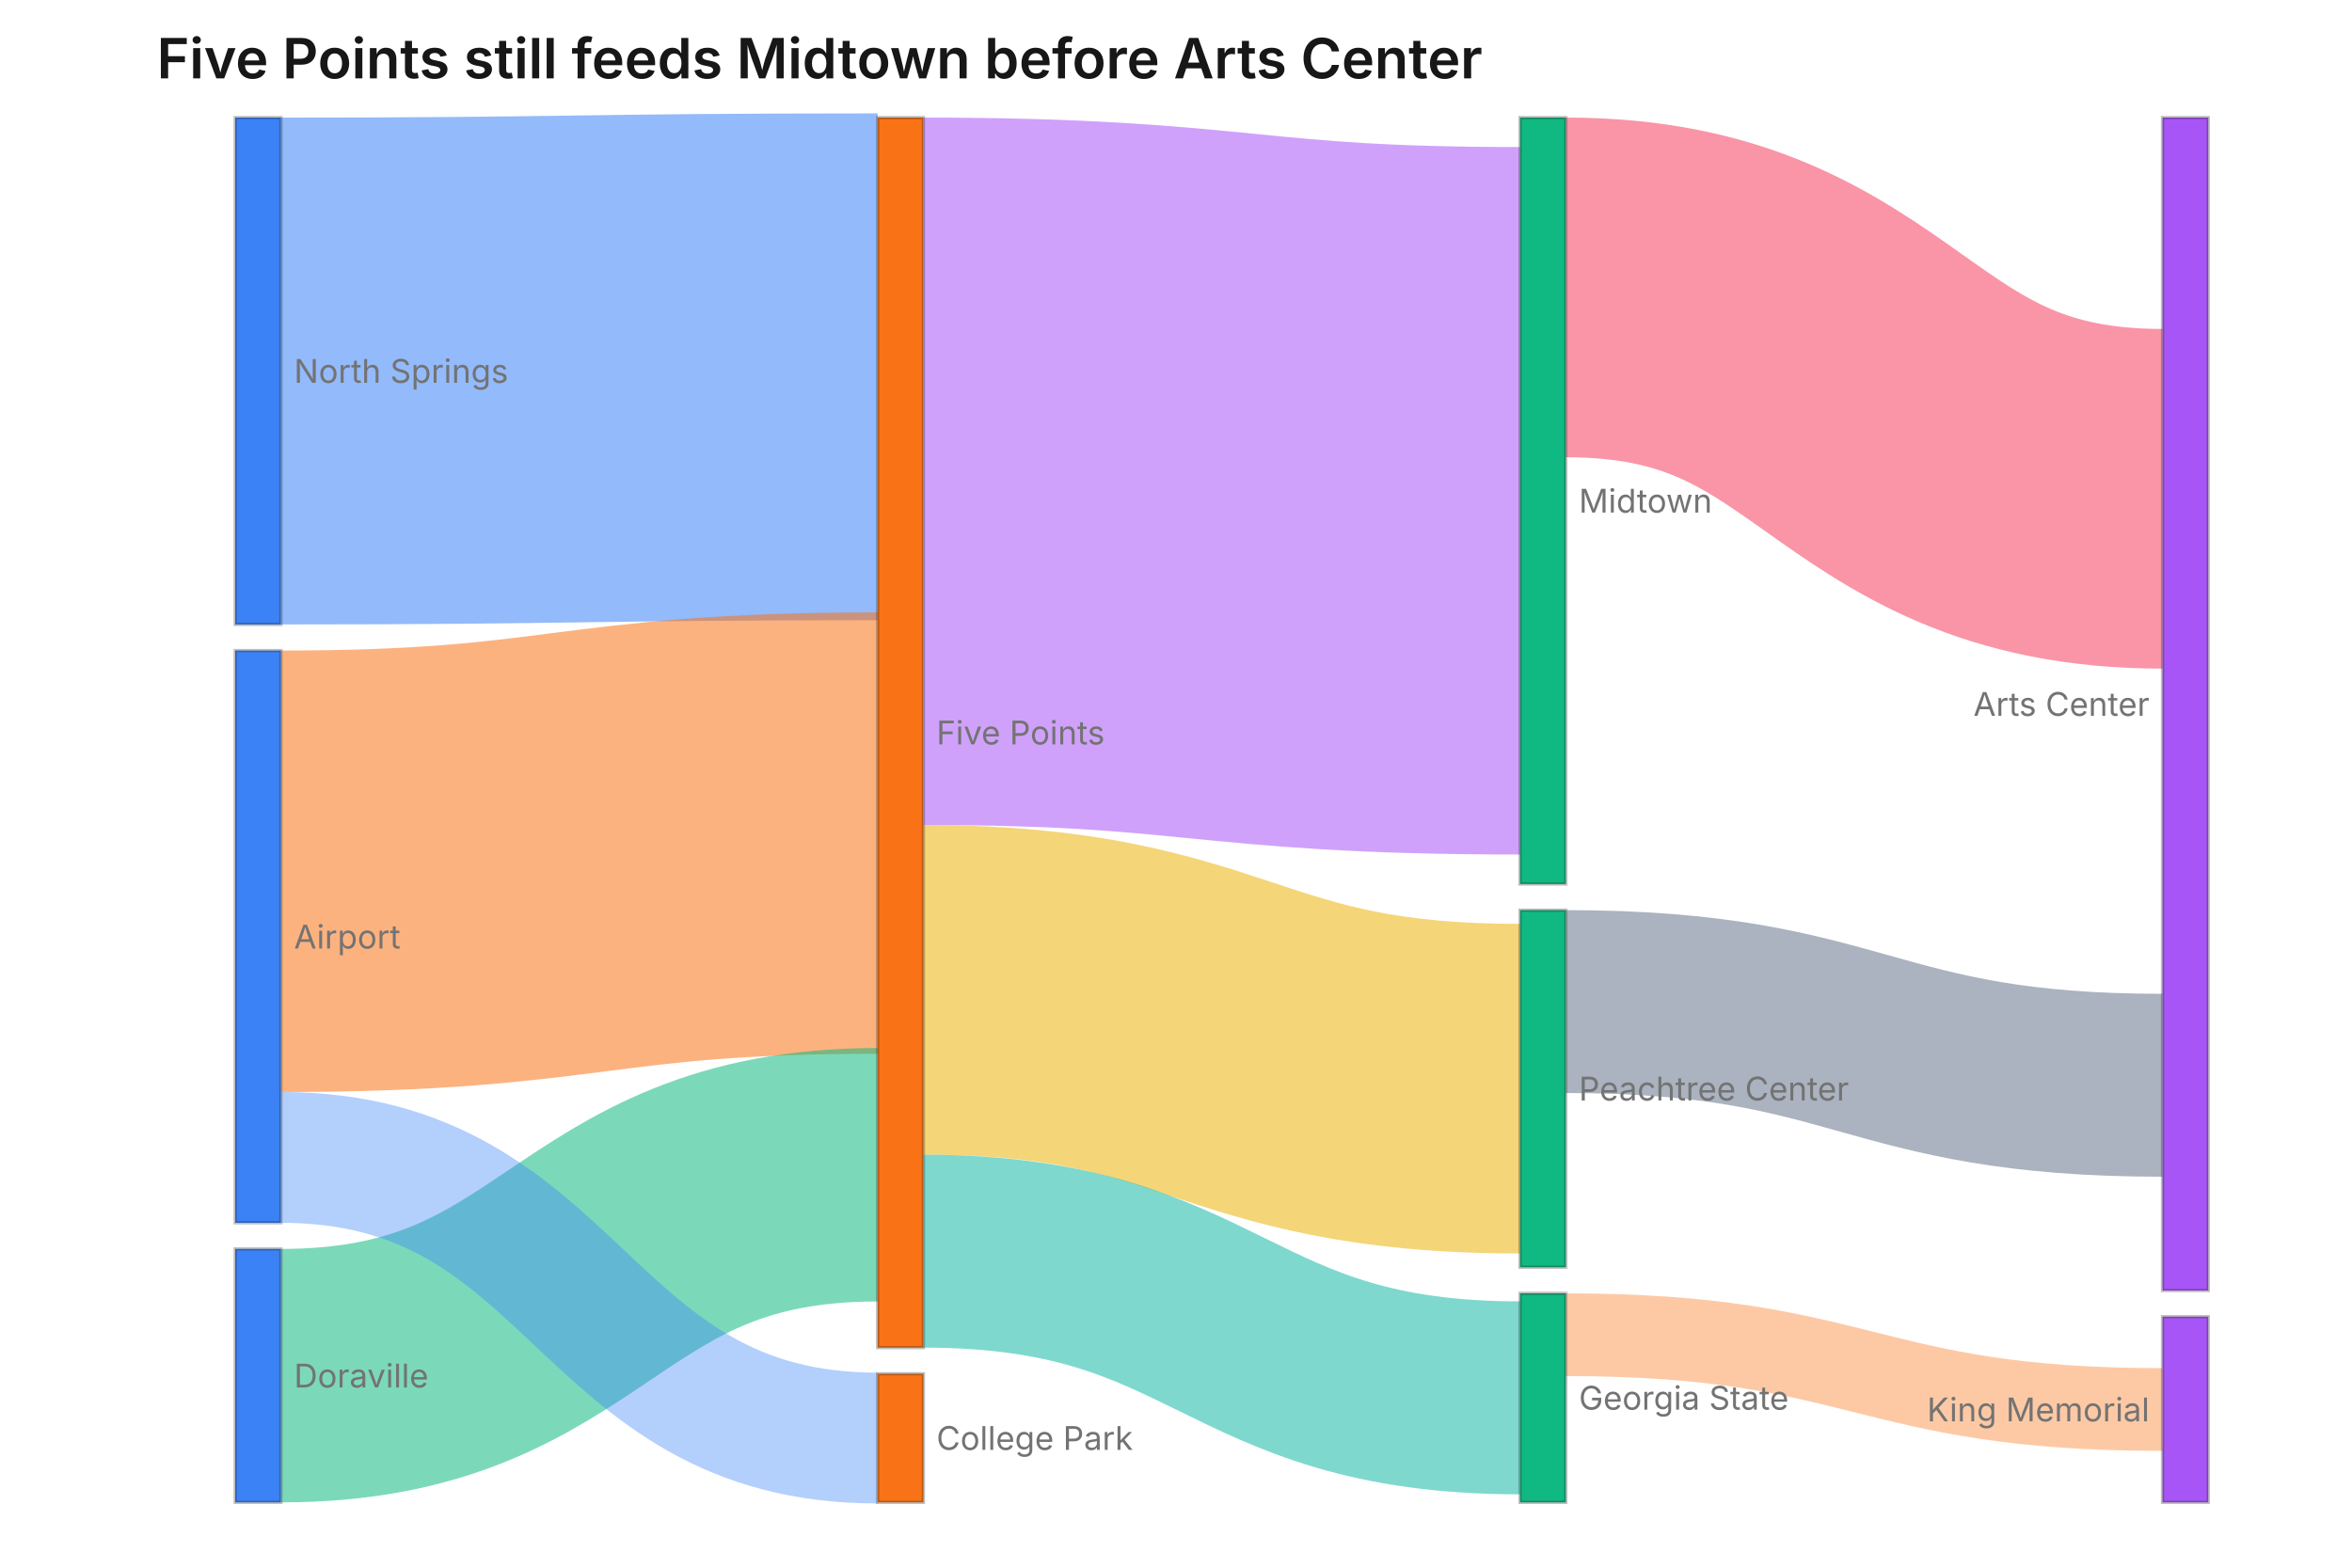
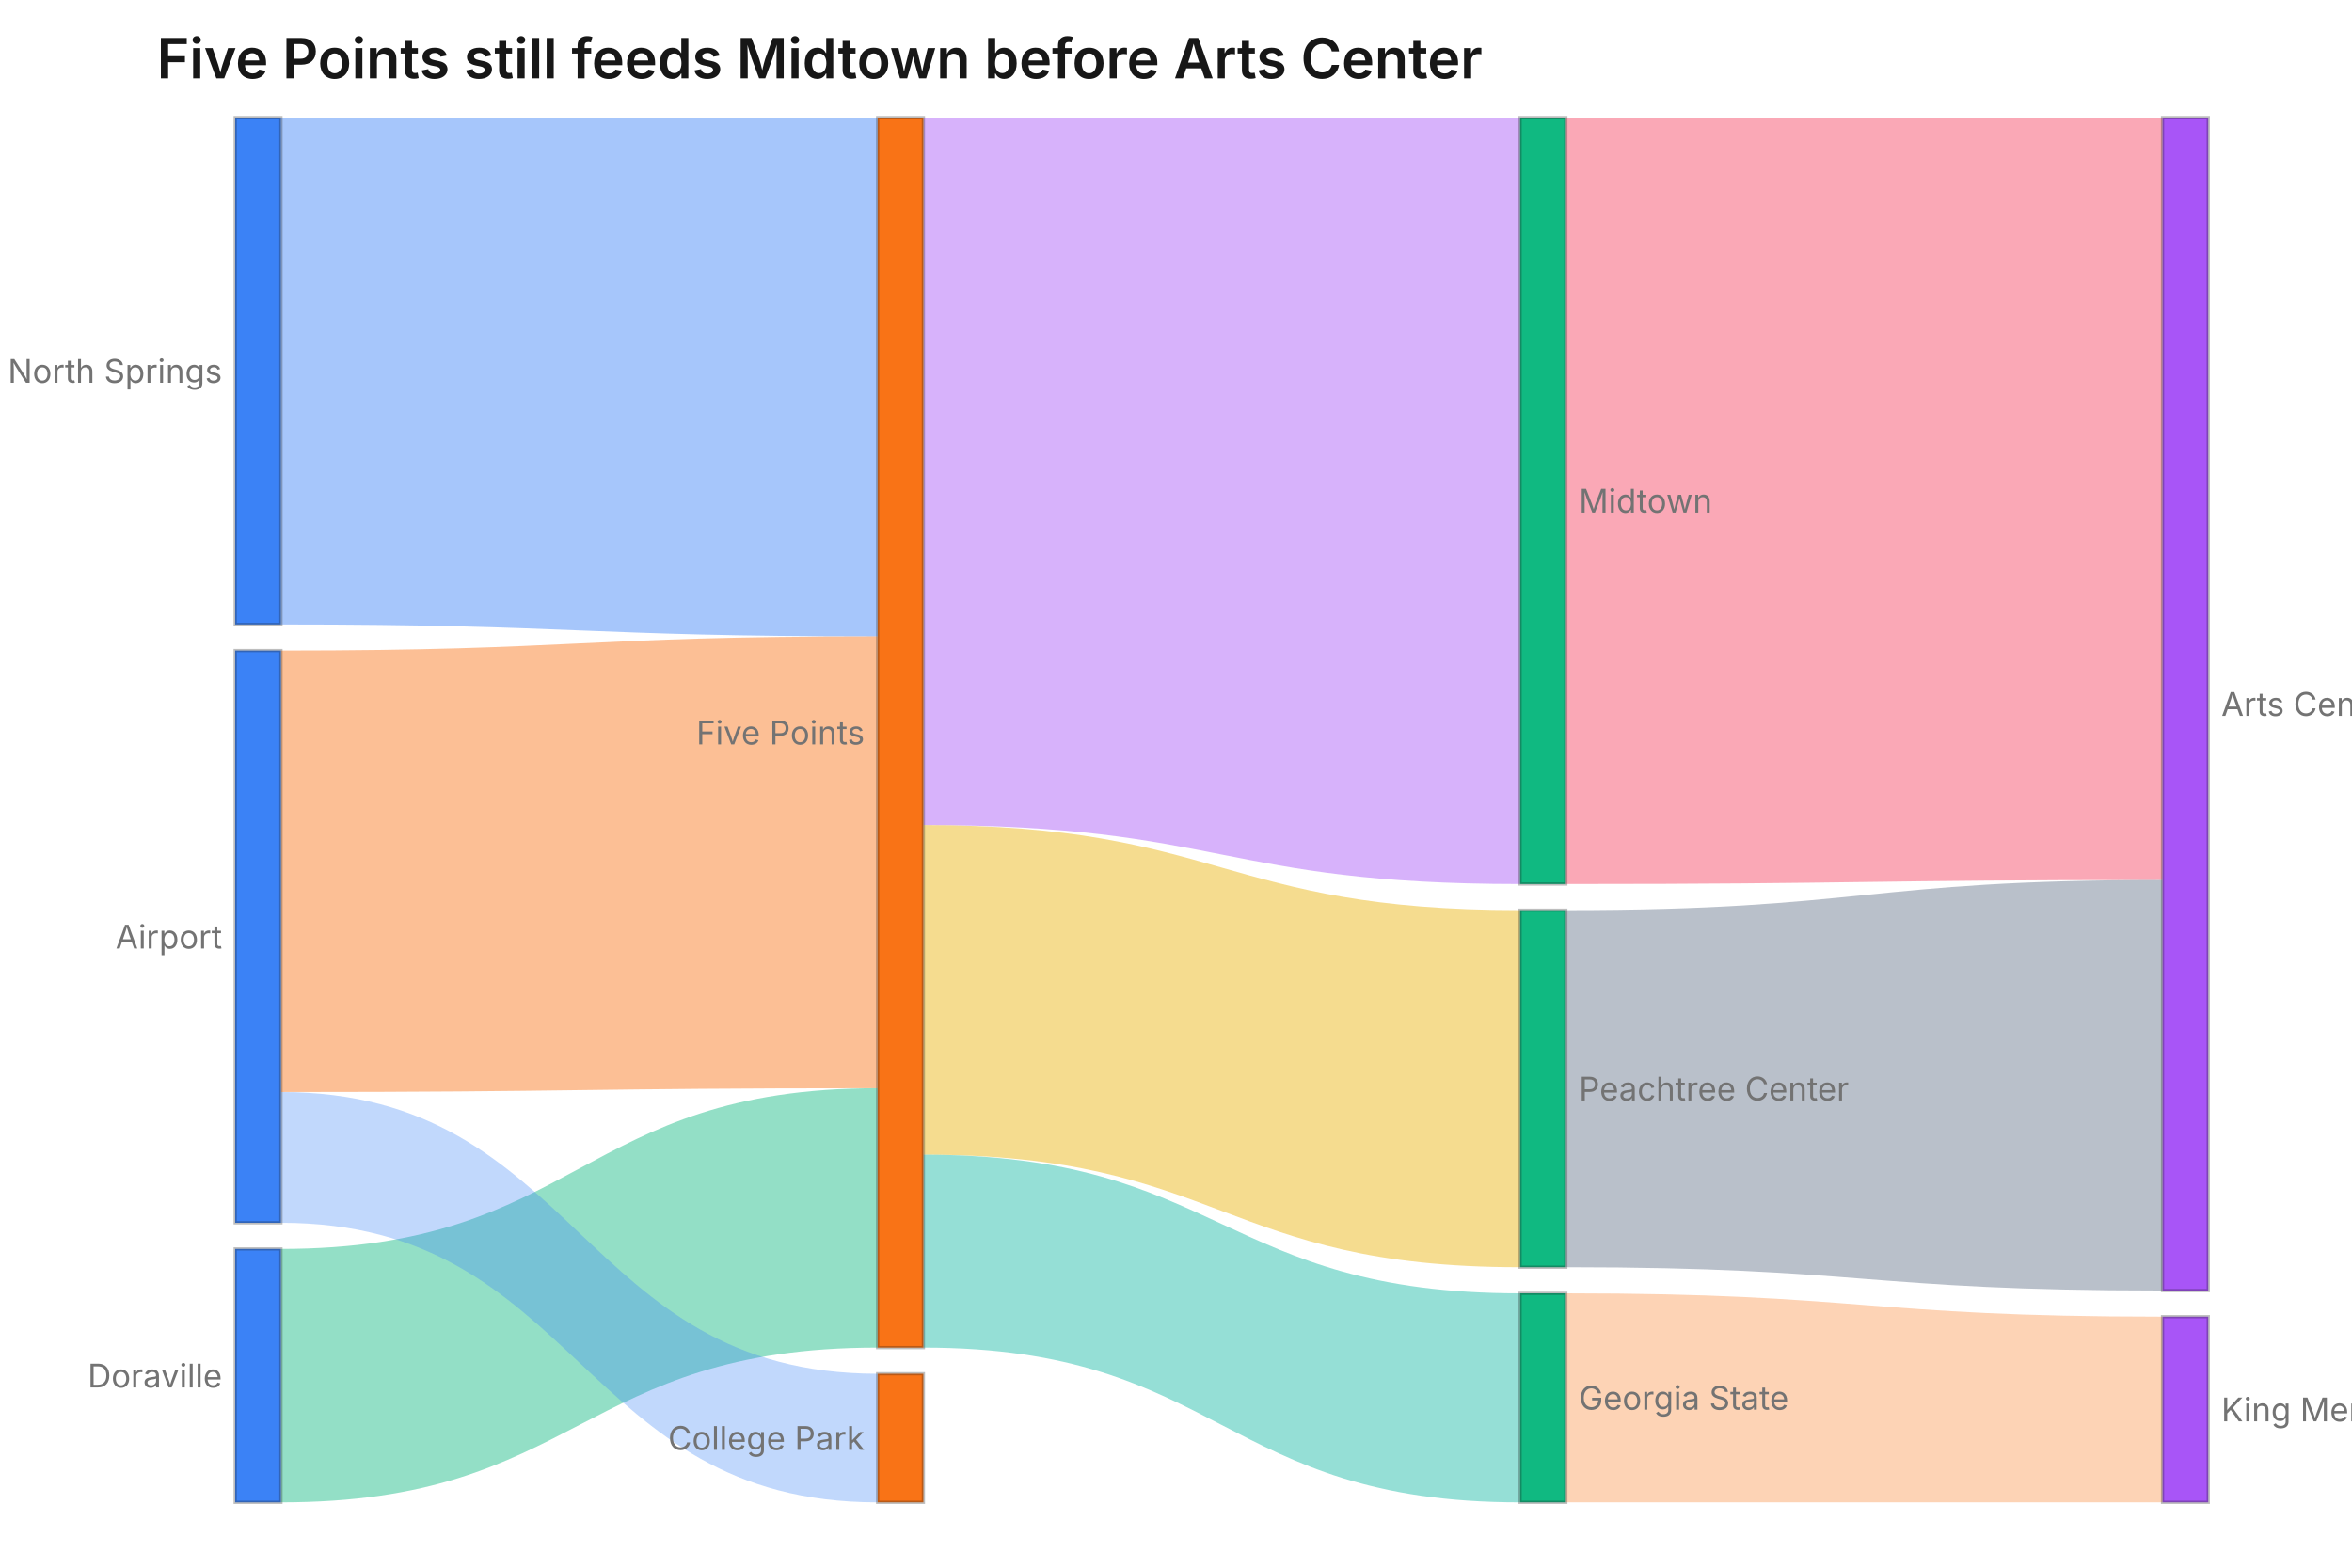
<svg xmlns="http://www.w3.org/2000/svg" width="720" height="480" viewBox="0 0 720 480" role="img" aria-label="sankey chart: Five Points still feeds Midtown before Arts Center, 10 rows, series to" aria-labelledby="mv-f456bfd03bc51c29-title" aria-describedby="mv-f456bfd03bc51c29-desc" data-markvis="2" data-chart-type="sankey" data-id="mv-f456bfd03bc51c29" font-family="ui-sans-serif, system-ui, -apple-system, &quot;Segoe UI&quot;, sans-serif" font-size="12">
  <text x="48" y="24" text-anchor="start" font-size="17" font-weight="600" fill="#171717">Five Points still feeds Midtown before Arts Center</text>
  <g data-sankey-links="1">
-     <path d="M86 113.6 C177.33 113.6, 177.33 112.31, 268.67 112.31" fill="none" stroke="#3B82F6" stroke-opacity="0.55" stroke-width="155.19" data-source="North Springs" data-target="Five Points" data-y="620" />
-     <path d="M86 266.77 C177.33 266.77, 177.33 255.08, 268.67 255.08" fill="none" stroke="#F97316" stroke-opacity="0.55" stroke-width="135.17" data-source="Airport" data-target="Five Points" data-y="540" />
-     <path d="M86 421.2 C177.33 421.2, 177.33 359.69, 268.67 359.69" fill="none" stroke="#10B981" stroke-opacity="0.55" stroke-width="77.6" data-source="Doraville" data-target="Five Points" data-y="310" />
-     <path d="M282.67 144.31 C374 144.31, 374 153.33, 465.33 153.33" fill="none" stroke="#A855F7" stroke-opacity="0.55" stroke-width="216.62" data-source="Five Points" data-target="Midtown" data-y="880" />
-     <path d="M282.67 303.08 C374 303.08, 374 333.33, 465.33 333.33" fill="none" stroke="#EAB308" stroke-opacity="0.55" stroke-width="100.92" data-source="Five Points" data-target="Peachtree Center" data-y="410" />
-     <path d="M282.67 383.08 C374 383.08, 374 428, 465.33 428" fill="none" stroke="#14B8A6" stroke-opacity="0.55" stroke-width="59.08" data-source="Five Points" data-target="Georgia State" data-y="240" />
-     <path d="M479.33 88 C570.67 88, 570.67 152.72, 662 152.72" fill="none" stroke="#F43F5E" stroke-opacity="0.55" stroke-width="104" data-source="Midtown" data-target="Arts Center" data-y="390" />
-     <path d="M479.33 306.67 C570.67 306.67, 570.67 332.29, 662 332.29" fill="none" stroke="#64748B" stroke-opacity="0.55" stroke-width="56" data-source="Peachtree Center" data-target="Arts Center" data-y="210" />
-     <path d="M86 354.38 C177.33 354.38, 177.33 440.31, 268.67 440.31" fill="none" stroke="#3B82F6" stroke-opacity="0.385" stroke-width="40.05" data-source="Airport" data-target="College Park" data-y="160" />
-     <path d="M479.33 408.67 C570.67 408.67, 570.67 431.57, 662 431.57" fill="none" stroke="#F97316" stroke-opacity="0.385" stroke-width="25.33" data-source="Georgia State" data-target="King Memorial" data-y="95" />
+     <path d="M86 36 C177.33 36, 177.33 36, 268.67 36 L268.67 194.84 C177.33 194.84, 177.33 191.19, 86 191.19 Z" fill="#3B82F6" fill-opacity="0.45" stroke="none" data-source="North Springs" data-target="Five Points" data-y="620" />
+     <path d="M86 199.19 C177.33 199.19, 177.33 194.84, 268.67 194.84 L268.67 333.19 C177.33 333.19, 177.33 334.36, 86 334.36 Z" fill="#F97316" fill-opacity="0.45" stroke="none" data-source="Airport" data-target="Five Points" data-y="540" />
+     <path d="M86 382.4 C177.33 382.4, 177.33 333.19, 268.67 333.19 L268.67 412.62 C177.33 412.62, 177.33 460, 86 460 Z" fill="#10B981" fill-opacity="0.45" stroke="none" data-source="Doraville" data-target="Five Points" data-y="310" />
+     <path d="M282.67 36 C374 36, 374 36, 465.33 36 L465.33 270.67 C374 270.67, 374 252.62, 282.67 252.62 Z" fill="#A855F7" fill-opacity="0.45" stroke="none" data-source="Five Points" data-target="Midtown" data-y="880" />
+     <path d="M282.67 252.62 C374 252.62, 374 278.67, 465.33 278.67 L465.33 388 C374 388, 374 353.54, 282.67 353.54 Z" fill="#EAB308" fill-opacity="0.45" stroke="none" data-source="Five Points" data-target="Peachtree Center" data-y="410" />
+     <path d="M282.67 353.54 C374 353.54, 374 396, 465.33 396 L465.33 460 C374 460, 374 412.62, 282.67 412.62 Z" fill="#14B8A6" fill-opacity="0.45" stroke="none" data-source="Five Points" data-target="Georgia State" data-y="240" />
+     <path d="M479.33 36 C570.67 36, 570.67 36, 662 36 L662 269.44 C570.67 269.44, 570.67 270.67, 479.33 270.67 Z" fill="#F43F5E" fill-opacity="0.45" stroke="none" data-source="Midtown" data-target="Arts Center" data-y="390" />
+     <path d="M479.33 278.67 C570.67 278.67, 570.67 269.44, 662 269.44 L662 395.14 C570.67 395.14, 570.67 388, 479.33 388 Z" fill="#64748B" fill-opacity="0.45" stroke="none" data-source="Peachtree Center" data-target="Arts Center" data-y="210" />
+     <path d="M86 334.36 C177.33 334.36, 177.33 420.62, 268.67 420.62 L268.67 460 C177.33 460, 177.33 374.4, 86 374.4 Z" fill="#3B82F6" fill-opacity="0.315" stroke="none" data-source="Airport" data-target="College Park" data-y="160" />
+     <path d="M479.33 396 C570.67 396, 570.67 403.14, 662 403.14 L662 460 C570.67 460, 570.67 460, 479.33 460 Z" fill="#F97316" fill-opacity="0.315" stroke="none" data-source="Georgia State" data-target="King Memorial" data-y="95" />
  </g>
  <g data-sankey-nodes="1">
    <rect x="72" y="36" width="14" height="155.19" fill="#3B82F6" stroke="#171717" stroke-opacity="0.28" stroke-width="1" data-node="North Springs" data-y="620" />
    <rect x="268.67" y="36" width="14" height="376.62" fill="#F97316" stroke="#171717" stroke-opacity="0.28" stroke-width="1" data-node="Five Points" data-y="1,530" />
    <rect x="72" y="199.19" width="14" height="175.21" fill="#3B82F6" stroke="#171717" stroke-opacity="0.28" stroke-width="1" data-node="Airport" data-y="700" />
    <rect x="72" y="382.4" width="14" height="77.6" fill="#3B82F6" stroke="#171717" stroke-opacity="0.28" stroke-width="1" data-node="Doraville" data-y="310" />
    <rect x="465.33" y="36" width="14" height="234.67" fill="#10B981" stroke="#171717" stroke-opacity="0.28" stroke-width="1" data-node="Midtown" data-y="880" />
    <rect x="465.33" y="278.67" width="14" height="109.33" fill="#10B981" stroke="#171717" stroke-opacity="0.28" stroke-width="1" data-node="Peachtree Center" data-y="410" />
    <rect x="465.33" y="396" width="14" height="64" fill="#10B981" stroke="#171717" stroke-opacity="0.28" stroke-width="1" data-node="Georgia State" data-y="240" />
    <rect x="662" y="36" width="14" height="359.14" fill="#A855F7" stroke="#171717" stroke-opacity="0.28" stroke-width="1" data-node="Arts Center" data-y="600" />
    <rect x="268.67" y="420.62" width="14" height="39.38" fill="#F97316" stroke="#171717" stroke-opacity="0.28" stroke-width="1" data-node="College Park" data-y="160" />
    <rect x="662" y="403.14" width="14" height="56.86" fill="#A855F7" stroke="#171717" stroke-opacity="0.28" stroke-width="1" data-node="King Memorial" data-y="95" />
  </g>
  <g fill="#737373" font-size="10" font-weight="400">
-     <text x="90" y="113.6" text-anchor="start" dominant-baseline="middle" data-node-label="North Springs">North Springs</text>
-     <text x="286.67" y="224.31" text-anchor="start" dominant-baseline="middle" data-node-label="Five Points">Five Points</text>
-     <text x="90" y="286.8" text-anchor="start" dominant-baseline="middle" data-node-label="Airport">Airport</text>
-     <text x="90" y="421.2" text-anchor="start" dominant-baseline="middle" data-node-label="Doraville">Doraville</text>
+     <text x="68" y="113.6" text-anchor="end" dominant-baseline="middle" data-node-label="North Springs">North Springs</text>
+     <text x="264.67" y="224.31" text-anchor="end" dominant-baseline="middle" data-node-label="Five Points">Five Points</text>
+     <text x="68" y="286.8" text-anchor="end" dominant-baseline="middle" data-node-label="Airport">Airport</text>
+     <text x="68" y="421.2" text-anchor="end" dominant-baseline="middle" data-node-label="Doraville">Doraville</text>
    <text x="483.33" y="153.33" text-anchor="start" dominant-baseline="middle" data-node-label="Midtown">Midtown</text>
    <text x="483.33" y="333.33" text-anchor="start" dominant-baseline="middle" data-node-label="Peachtree Center">Peachtree Center</text>
    <text x="483.33" y="428" text-anchor="start" dominant-baseline="middle" data-node-label="Georgia State">Georgia State</text>
-     <text x="658" y="215.57" text-anchor="end" dominant-baseline="middle" data-node-label="Arts Center">Arts Center</text>
-     <text x="286.67" y="440.31" text-anchor="start" dominant-baseline="middle" data-node-label="College Park">College Park</text>
-     <text x="658" y="431.57" text-anchor="end" dominant-baseline="middle" data-node-label="King Memorial">King Memorial</text>
+     <text x="680" y="215.57" text-anchor="start" dominant-baseline="middle" data-node-label="Arts Center">Arts Center</text>
+     <text x="264.67" y="440.31" text-anchor="end" dominant-baseline="middle" data-node-label="College Park">College Park</text>
+     <text x="680" y="431.57" text-anchor="start" dominant-baseline="middle" data-node-label="King Memorial">King Memorial</text>
  </g>
</svg>
